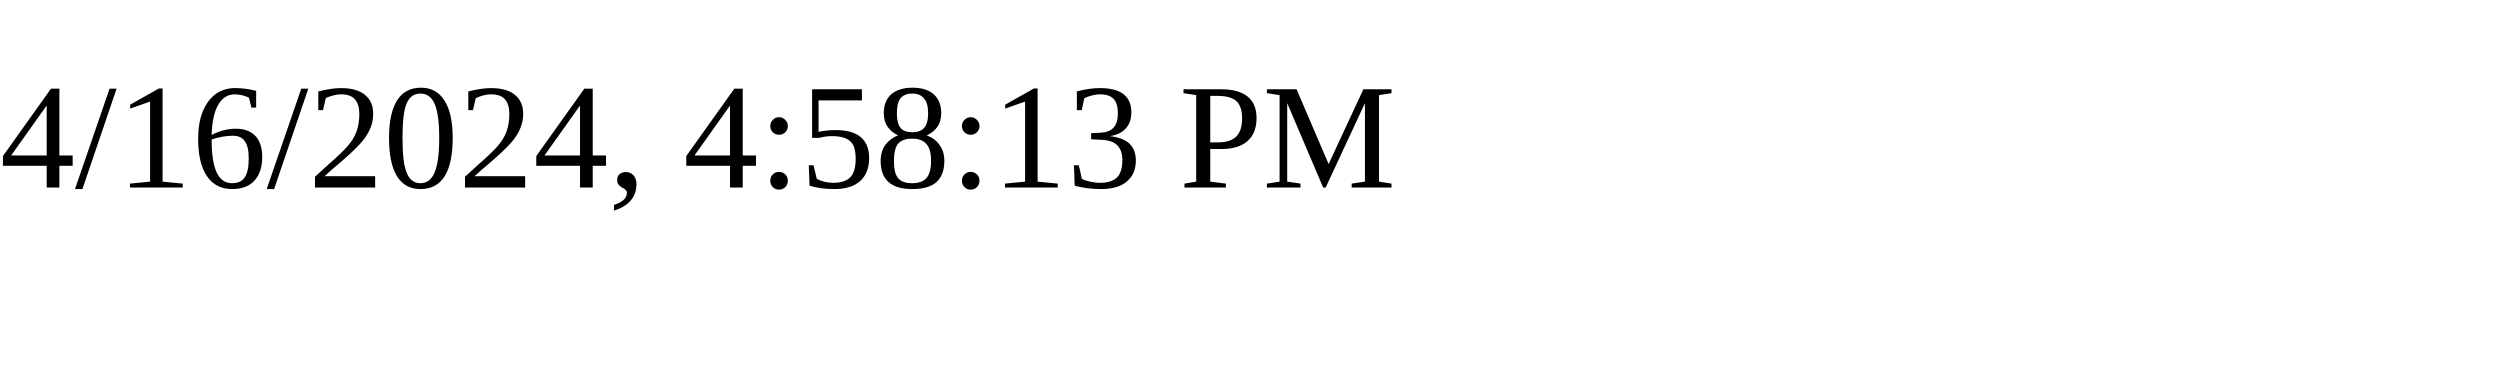
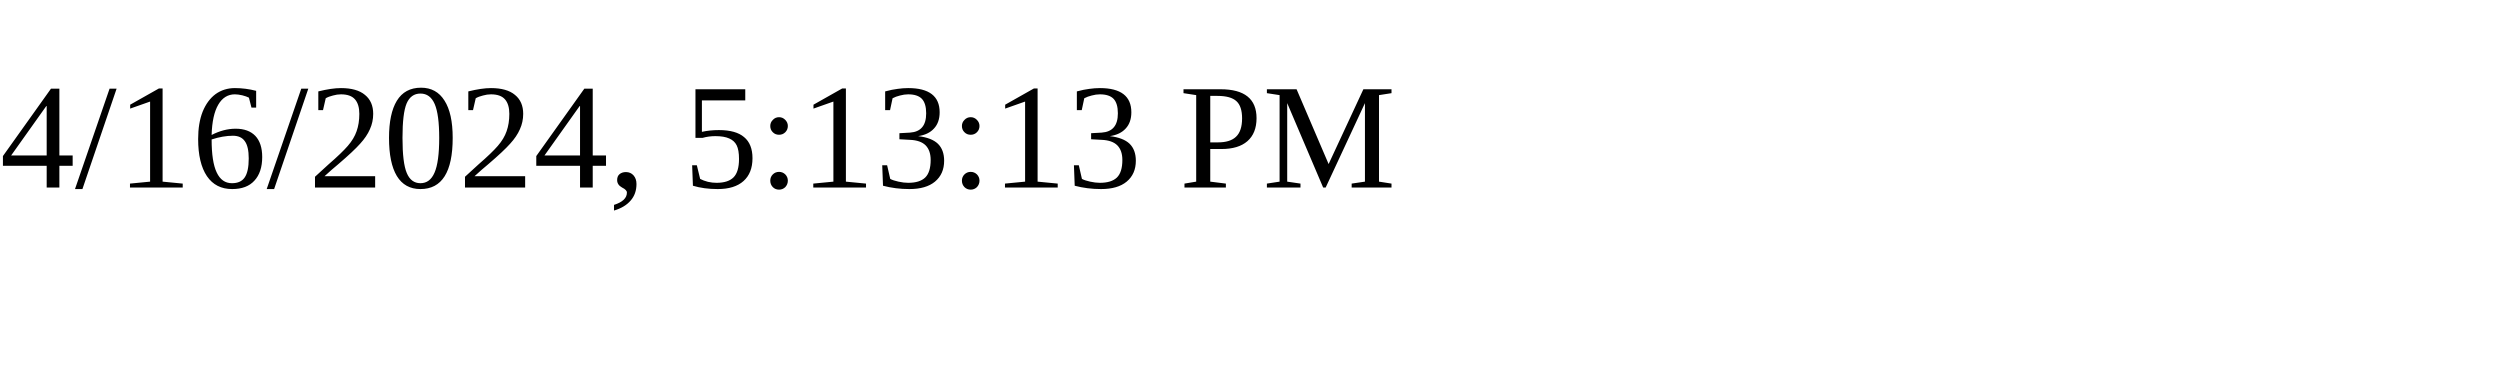
<svg xmlns="http://www.w3.org/2000/svg" height="30" width="200">
-   <text x="0" y="15">4/16/2024, 4:58:13 PM</text>
+   <text x="0" y="15">4/16/2024, 5:13:13 PM</text>
</svg>
